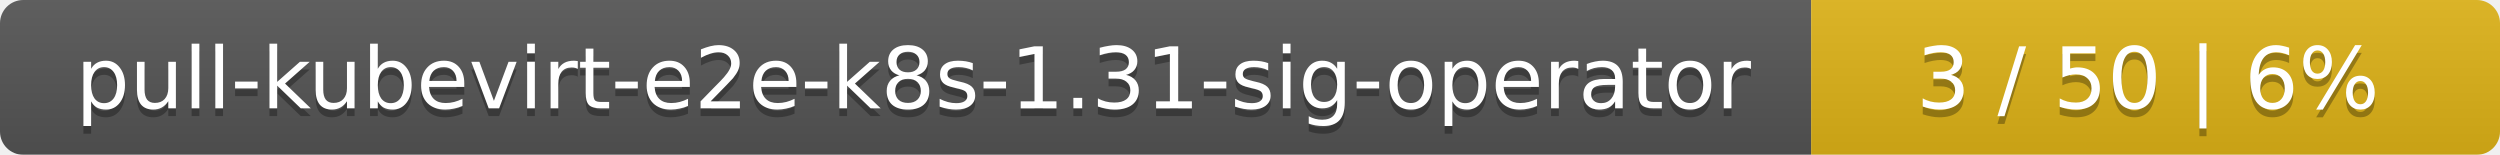
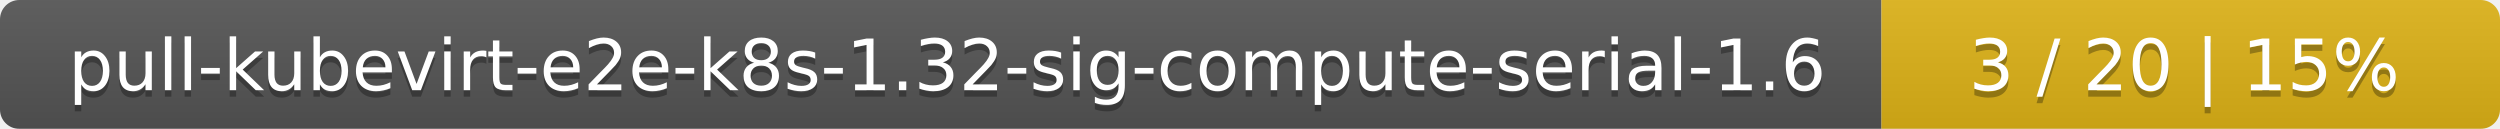
- <svg xmlns="http://www.w3.org/2000/svg" width="323" height="20">
+ <svg xmlns="http://www.w3.org/2000/svg" width="388" height="20">
  <linearGradient id="smooth" x2="0" y2="100%">
    <stop offset="0" stop-color="#bbb" stop-opacity=".1" />
    <stop offset="1" stop-opacity=".1" />
  </linearGradient>
  <mask id="round">
-     <rect width="323" height="20" rx="3" fill="#fff" />
+     <rect width="388" height="20" rx="3" fill="#fff" />
  </mask>
  <g mask="url(#round)">
-     <rect width="234" height="20" fill="#555" />
-     <rect x="234" width="89" height="20" fill="#dfb317" />
-     <rect width="323" height="20" fill="url(#smooth)" />
+     <rect width="292" height="20" fill="#555" />
+     <rect x="292" width="96" height="20" fill="#dfb317" />
+     <rect width="388" height="20" fill="url(#smooth)" />
  </g>
  <g fill="#fff" text-anchor="middle" font-family="DejaVu Sans,Verdana,Geneva,sans-serif" font-size="11">
-     <text x="118" y="15" fill="#010101" fill-opacity=".3">pull-kubevirt-e2e-k8s-1.31-sig-operator</text>
-     <text x="118" y="14">pull-kubevirt-e2e-k8s-1.31-sig-operator</text>
-     <text x="277.5" y="15" fill="#010101" fill-opacity=".3">3 / 50    |    6%</text>
-     <text x="277.5" y="14">3 / 50    |    6%</text>
+     <text x="147" y="15" fill="#010101" fill-opacity=".3">pull-kubevirt-e2e-k8s-1.32-sig-compute-serial-1.6</text>
+     <text x="147" y="14">pull-kubevirt-e2e-k8s-1.32-sig-compute-serial-1.6</text>
+     <text x="339" y="15" fill="#010101" fill-opacity=".3">3 / 20    |    15%</text>
+     <text x="339" y="14">3 / 20    |    15%</text>
  </g>
</svg>
